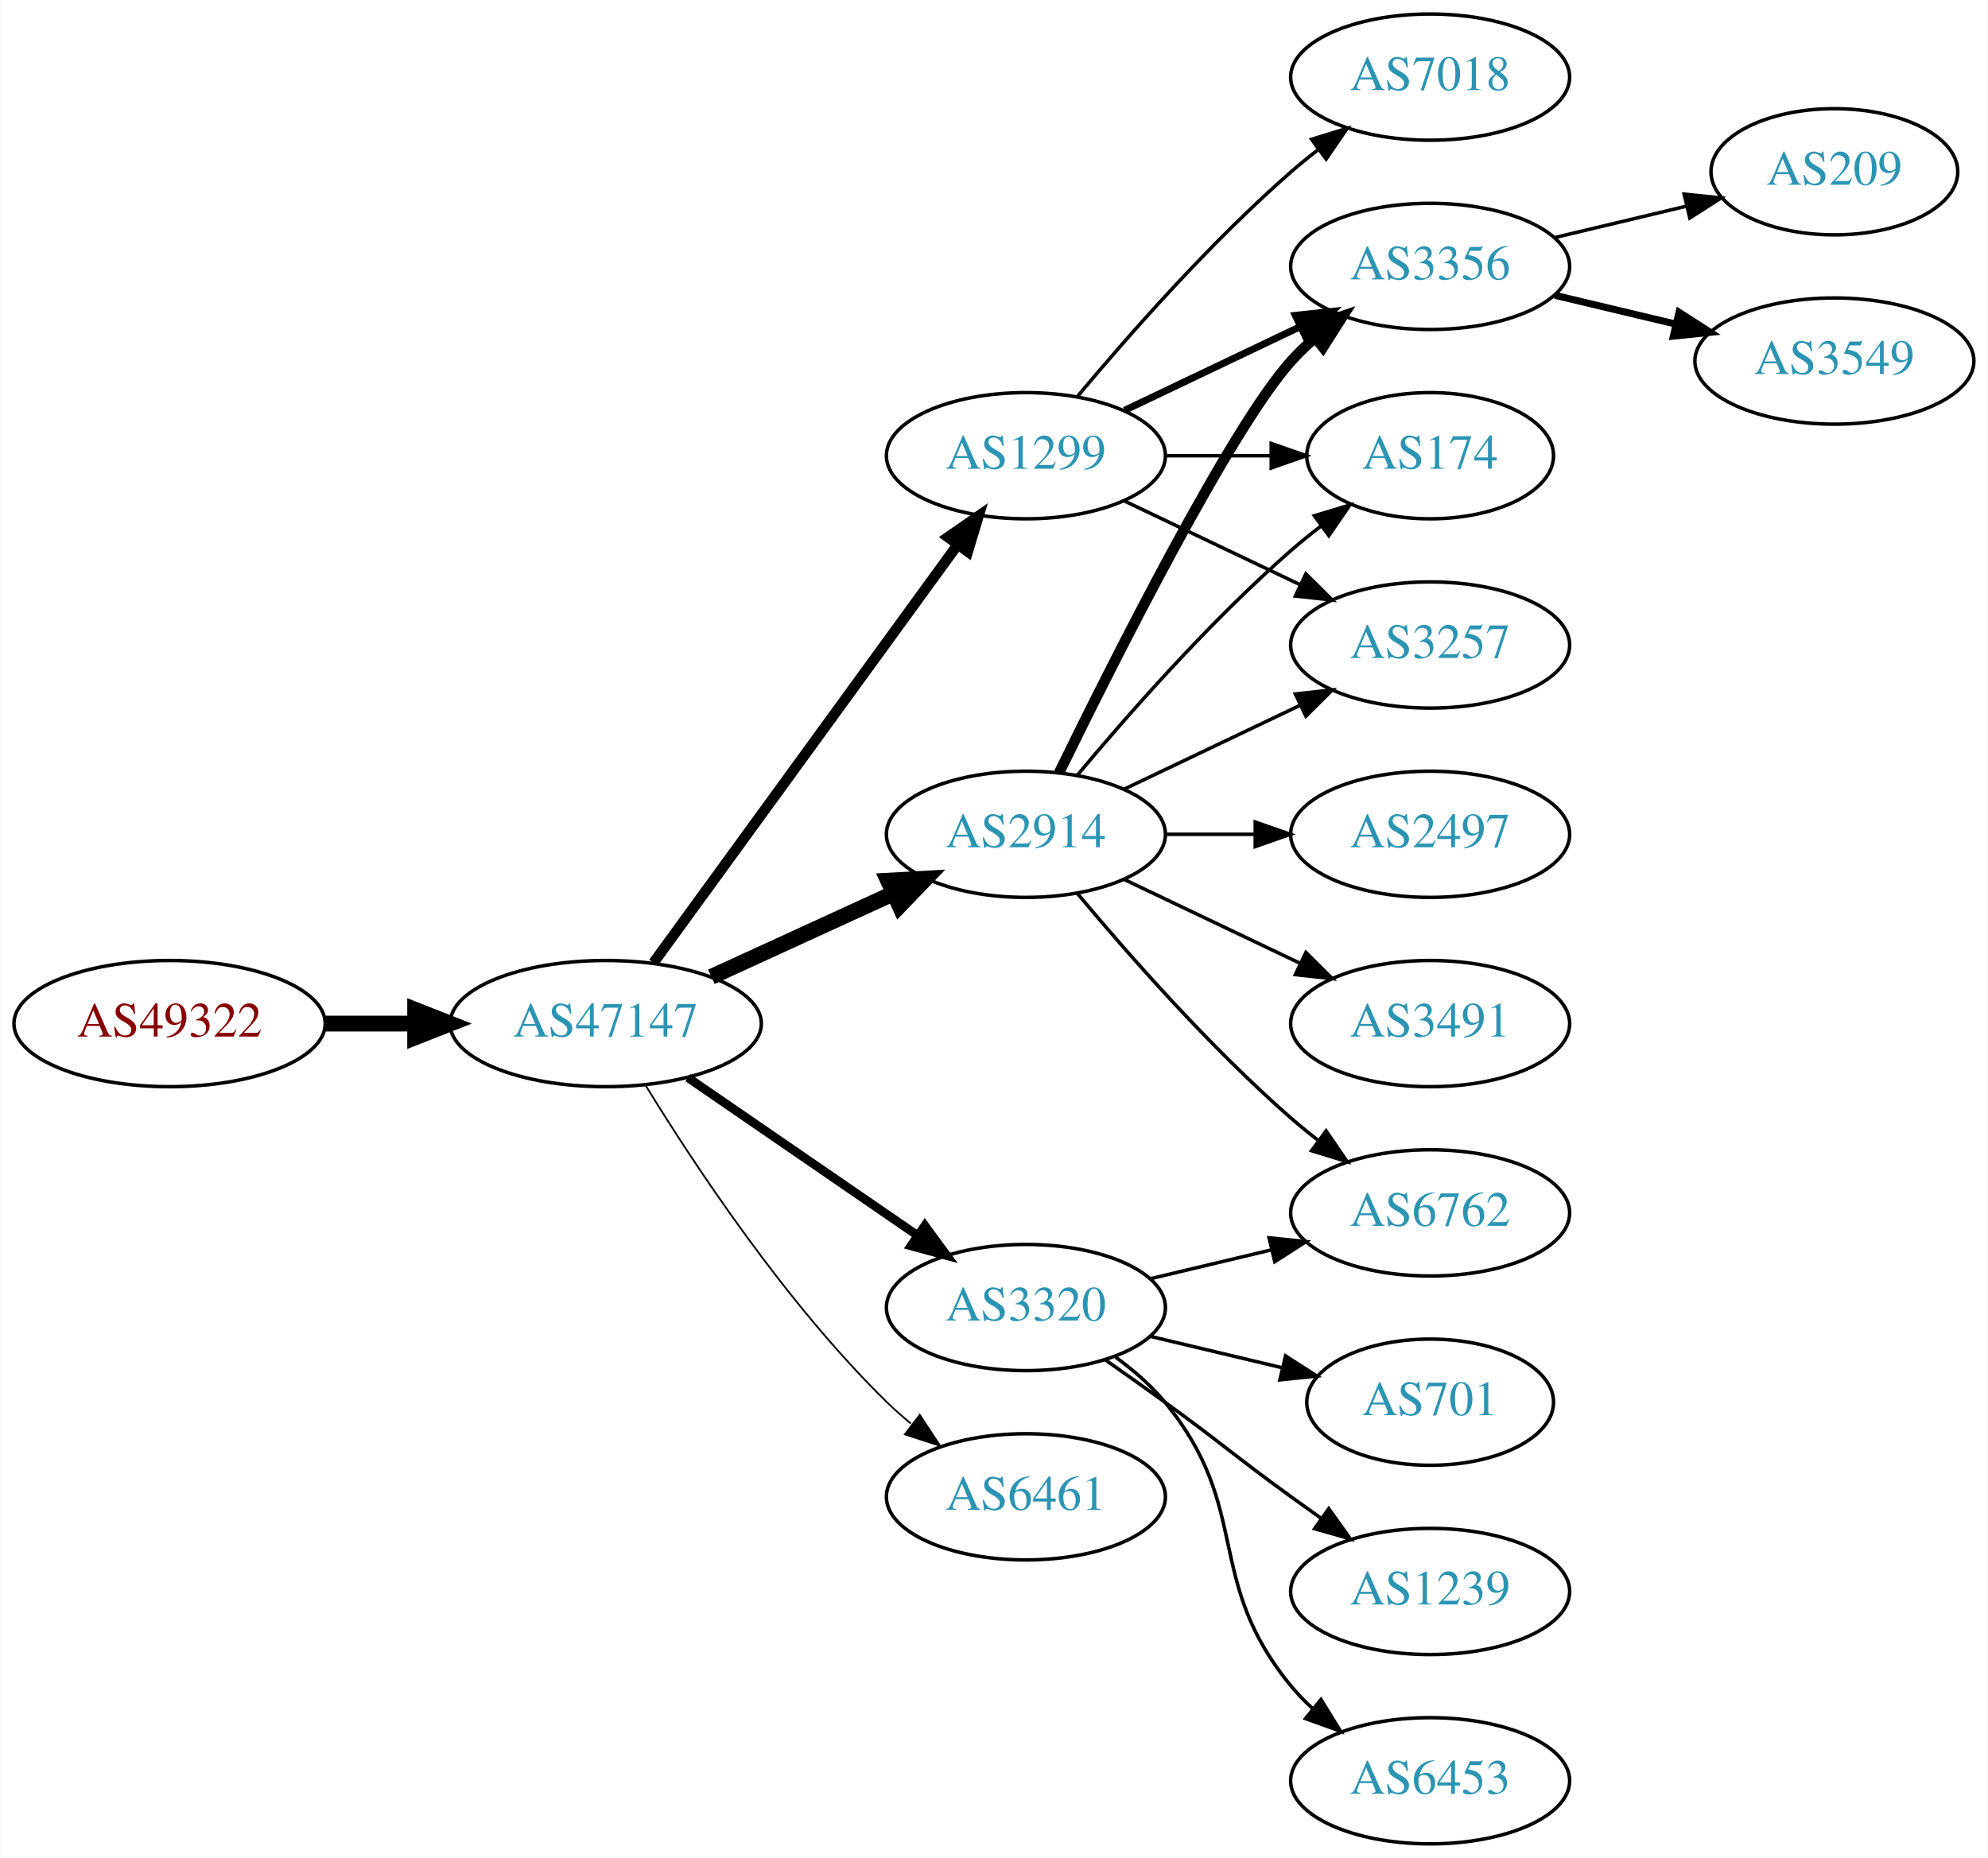
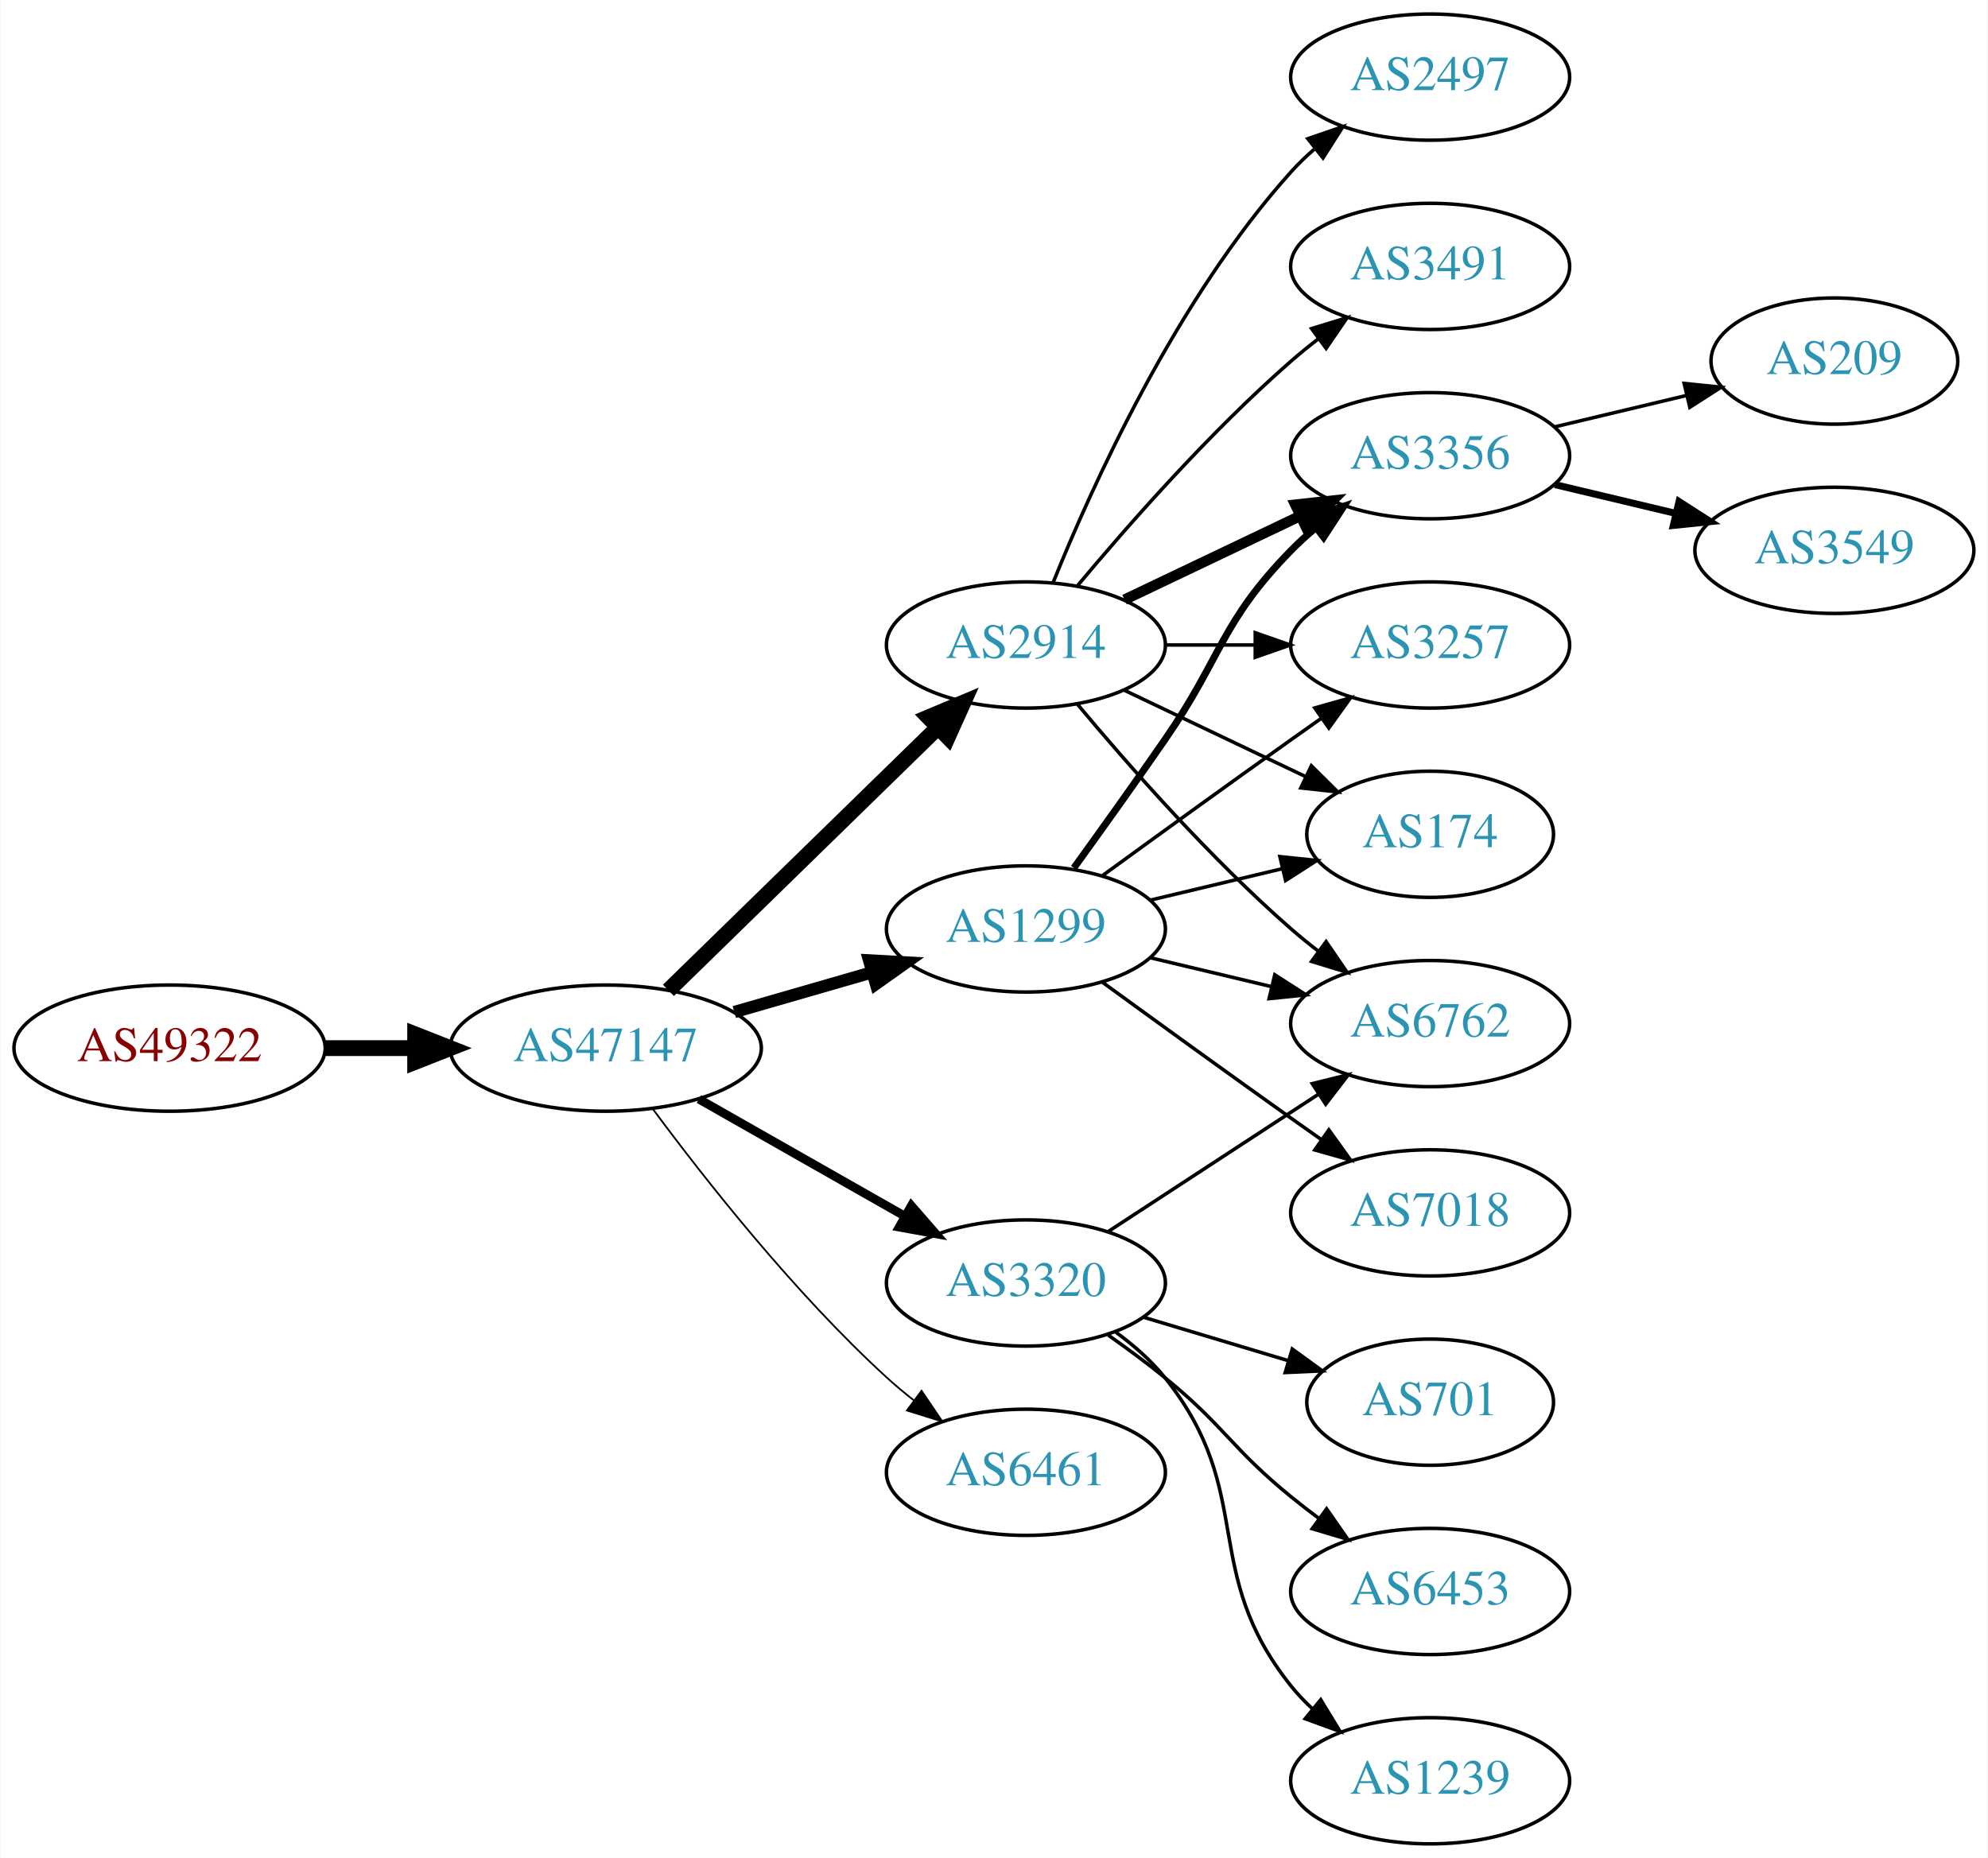
<svg xmlns="http://www.w3.org/2000/svg" xmlns:xlink="http://www.w3.org/1999/xlink" width="567pt" height="530pt" viewBox="0.00 0.00 566.66 530.00">
  <g id="graph0" class="graph" transform="scale(1 1) rotate(0) translate(4 526)">
    <polygon fill="white" stroke="none" points="-4,4 -4,-526 562.663,-526 562.663,4 -4,4" />
    <g id="node1" class="node">
      <g id="a_node1">
        <a xlink:href="/asn/49322" xlink:title="AS49322 ~ ViM Internetdienstleistungen GmbH [AT]">
-           <ellipse fill="#ffffff" stroke="black" cx="44.196" cy="-234" rx="44.393" ry="18" />
-           <text text-anchor="middle" x="44.196" y="-230.3" font-family="Times,serif" font-size="14.00" fill="#880000">AS49322</text>
+           <ellipse fill="#ffffff" stroke="black" cx="44.196" cy="-227" rx="44.393" ry="18" />
+           <text text-anchor="middle" x="44.196" y="-223.3" font-family="Times,serif" font-size="14.00" fill="#880000">AS49322</text>
        </a>
      </g>
    </g>
    <g id="node2" class="node">
      <g id="a_node2">
        <a xlink:href="/asn/47147" xlink:title="AS47147 ~ ANEXIA Internetdienstleistungs GmbH [AT]">
-           <ellipse fill="#ffffff" stroke="black" cx="168.588" cy="-234" rx="44.393" ry="18" />
-           <text text-anchor="middle" x="168.588" y="-230.3" font-family="Times,serif" font-size="14.00" fill="#2c94b3">AS47147</text>
+           <ellipse fill="#ffffff" stroke="black" cx="168.588" cy="-227" rx="44.393" ry="18" />
+           <text text-anchor="middle" x="168.588" y="-223.3" font-family="Times,serif" font-size="14.00" fill="#2c94b3">AS47147</text>
        </a>
      </g>
    </g>
    <g id="edge1" class="edge">
-       <path fill="none" stroke="black" stroke-width="4.5" d="M88.692,-234C96.898,-234 105.569,-234 114.041,-234" />
-       <polygon fill="black" stroke="black" stroke-width="4.5" points="114.233,-237.938 124.233,-234 114.233,-230.063 114.233,-237.938" />
+       <path fill="none" stroke="black" stroke-width="4.5" d="M88.692,-227C96.898,-227 105.569,-227 114.041,-227" />
+       <polygon fill="black" stroke="black" stroke-width="4.5" points="114.233,-230.938 124.233,-227 114.233,-223.063 114.233,-230.938" />
    </g>
    <g id="node3" class="node">
      <g id="a_node3">
        <a xlink:href="/asn/1299" xlink:title="AS1299 ~ Telia Carrier [EU]">
-           <ellipse fill="#ffffff" stroke="black" cx="288.431" cy="-396" rx="39.794" ry="18" />
-           <text text-anchor="middle" x="288.431" y="-392.3" font-family="Times,serif" font-size="14.00" fill="#2c94b3">AS1299</text>
+           <ellipse fill="#ffffff" stroke="black" cx="288.431" cy="-261" rx="39.794" ry="18" />
+           <text text-anchor="middle" x="288.431" y="-257.3" font-family="Times,serif" font-size="14.00" fill="#2c94b3">AS1299</text>
        </a>
      </g>
    </g>
    <g id="edge2" class="edge">
-       <path fill="none" stroke="black" stroke-width="3" d="M182.199,-251.337C203.02,-279.96 244.683,-337.233 268.871,-370.486" />
-       <polygon fill="black" stroke="black" stroke-width="3" points="266.197,-372.76 274.91,-378.788 271.858,-368.642 266.197,-372.76" />
+       <path fill="none" stroke="black" stroke-width="3.5" d="M205.265,-237.293C217.681,-240.876 231.736,-244.931 244.667,-248.662" />
+       <polygon fill="black" stroke="black" stroke-width="3.5" points="243.712,-252.029 254.29,-251.438 245.652,-245.303 243.712,-252.029" />
    </g>
    <g id="node4" class="node">
      <g id="a_node4">
-         <a xlink:href="/asn/3320" xlink:title="AS3320 ~ DTAG [DE]">
-           <ellipse fill="#ffffff" stroke="black" cx="288.431" cy="-153" rx="39.794" ry="18" />
-           <text text-anchor="middle" x="288.431" y="-149.3" font-family="Times,serif" font-size="14.00" fill="#2c94b3">AS3320</text>
+         <a xlink:href="/asn/6461" xlink:title="AS6461 ~ Zayo Bandwidth [US]">
+           <ellipse fill="#ffffff" stroke="black" cx="288.431" cy="-106" rx="39.794" ry="18" />
+           <text text-anchor="middle" x="288.431" y="-102.3" font-family="Times,serif" font-size="14.00" fill="#2c94b3">AS6461</text>
        </a>
      </g>
    </g>
    <g id="edge3" class="edge">
-       <path fill="none" stroke="black" stroke-width="2.5" d="M192.031,-218.574C210.612,-205.802 237.173,-187.545 257.553,-173.537" />
-       <polygon fill="black" stroke="black" stroke-width="2.5" points="259.609,-176.371 265.867,-167.822 255.643,-170.602 259.609,-176.371" />
+       <path fill="none" stroke="black" stroke-width="0.5" d="M182.109,-209.531C196.788,-189.714 222.473,-157.036 248.784,-133 251.201,-130.792 253.807,-128.615 256.482,-126.512" />
+       <polygon fill="black" stroke="black" stroke-width="0.5" points="258.665,-129.251 264.603,-120.476 254.489,-123.633 258.665,-129.251" />
    </g>
    <g id="node5" class="node">
      <g id="a_node5">
        <a xlink:href="/asn/2914" xlink:title="AS2914 ~ NTT America, Inc. [US]">
-           <ellipse fill="#ffffff" stroke="black" cx="288.431" cy="-288" rx="39.794" ry="18" />
-           <text text-anchor="middle" x="288.431" y="-284.3" font-family="Times,serif" font-size="14.00" fill="#2c94b3">AS2914</text>
+           <ellipse fill="#ffffff" stroke="black" cx="288.431" cy="-342" rx="39.794" ry="18" />
+           <text text-anchor="middle" x="288.431" y="-338.3" font-family="Times,serif" font-size="14.00" fill="#2c94b3">AS2914</text>
        </a>
      </g>
    </g>
    <g id="edge4" class="edge">
-       <path fill="none" stroke="black" stroke-width="4.5" d="M198.718,-247.348C214.329,-254.502 233.727,-263.391 250.399,-271.03" />
-       <polygon fill="black" stroke="black" stroke-width="4.5" points="249.119,-274.775 259.851,-275.362 252.4,-267.616 249.119,-274.775" />
+       <path fill="none" stroke="black" stroke-width="4.5" d="M186.472,-243.477C206.599,-263.118 240.38,-296.084 263.269,-318.421" />
+       <polygon fill="black" stroke="black" stroke-width="4.5" points="260.671,-321.388 270.578,-325.554 266.171,-315.752 260.671,-321.388" />
    </g>
    <g id="node6" class="node">
      <g id="a_node6">
-         <a xlink:href="/asn/6461" xlink:title="AS6461 ~ Zayo Bandwidth [US]">
-           <ellipse fill="#ffffff" stroke="black" cx="288.431" cy="-99" rx="39.794" ry="18" />
-           <text text-anchor="middle" x="288.431" y="-95.3" font-family="Times,serif" font-size="14.00" fill="#2c94b3">AS6461</text>
+         <a xlink:href="/asn/3320" xlink:title="AS3320 ~ DTAG [DE]">
+           <ellipse fill="#ffffff" stroke="black" cx="288.431" cy="-160" rx="39.794" ry="18" />
+           <text text-anchor="middle" x="288.431" y="-156.3" font-family="Times,serif" font-size="14.00" fill="#2c94b3">AS3320</text>
        </a>
      </g>
    </g>
    <g id="edge5" class="edge">
-       <path fill="none" stroke="black" stroke-width="0.5" d="M179.854,-216.56C193.662,-194.009 219.851,-154.278 248.784,-126 250.924,-123.908 253.242,-121.863 255.642,-119.894" />
-       <polygon fill="black" stroke="black" stroke-width="0.5" points="258.152,-122.382 263.983,-113.536 253.908,-116.815 258.152,-122.382" />
-     </g>
-     <g id="node7" class="node">
-       <g id="a_node7">
-         <a xlink:href="/asn/3356" xlink:title="AS3356 ~ Level 3 Parent, LLC [US]">
-           <ellipse fill="#ffffff" stroke="black" cx="403.724" cy="-450" rx="39.794" ry="18" />
-           <text text-anchor="middle" x="403.724" y="-446.3" font-family="Times,serif" font-size="14.00" fill="#2c94b3">AS3356</text>
-         </a>
-       </g>
-     </g>
-     <g id="edge6" class="edge">
-       <path fill="none" stroke="black" stroke-width="2" d="M316.567,-408.934C331.561,-416.081 350.382,-425.052 366.605,-432.785" />
-       <polygon fill="black" stroke="black" stroke-width="2" points="365.276,-436.028 375.809,-437.171 368.288,-429.709 365.276,-436.028" />
+       <path fill="none" stroke="black" stroke-width="2.5" d="M195.158,-212.462C212.378,-202.672 235.263,-189.66 253.934,-179.045" />
+       <polygon fill="black" stroke="black" stroke-width="2.5" points="255.755,-182.036 262.718,-174.05 252.295,-175.95 255.755,-182.036" />
    </g>
    <g id="node8" class="node">
      <g id="a_node8">
-         <a xlink:href="/asn/174" xlink:title="AS174 ~ Cogent Communications [US]">
-           <ellipse fill="#ffffff" stroke="black" cx="403.724" cy="-396" rx="35.194" ry="18" />
-           <text text-anchor="middle" x="403.724" y="-392.3" font-family="Times,serif" font-size="14.00" fill="#2c94b3">AS174</text>
-         </a>
-       </g>
-     </g>
-     <g id="edge7" class="edge">
-       <path fill="none" stroke="black" d="M328.103,-396C337.808,-396 348.299,-396 358.262,-396" />
-       <polygon fill="black" stroke="black" points="358.398,-399.5 368.398,-396 358.398,-392.5 358.398,-399.5" />
+         <a xlink:href="/asn/3356" xlink:title="AS3356 ~ Level 3 Parent, LLC [US]">
+           <ellipse fill="#ffffff" stroke="black" cx="403.724" cy="-396" rx="39.794" ry="18" />
+           <text text-anchor="middle" x="403.724" y="-392.3" font-family="Times,serif" font-size="14.00" fill="#2c94b3">AS3356</text>
+         </a>
+       </g>
+     </g>
+     <g id="edge18" class="edge">
+       <path fill="none" stroke="black" stroke-width="2" d="M302.11,-278.406C309.725,-288.937 319.558,-302.67 328.077,-315 344.473,-338.731 343.905,-348.383 364.077,-369 366.17,-371.139 368.453,-373.218 370.83,-375.21" />
+       <polygon fill="black" stroke="black" stroke-width="2" points="369.074,-378.275 379.13,-381.611 373.349,-372.732 369.074,-378.275" />
    </g>
    <g id="node9" class="node">
      <g id="a_node9">
-         <a xlink:href="/asn/7018" xlink:title="AS7018 ~ AT&amp;T Services, Inc. [US]">
-           <ellipse fill="#ffffff" stroke="black" cx="403.724" cy="-504" rx="39.794" ry="18" />
-           <text text-anchor="middle" x="403.724" y="-500.3" font-family="Times,serif" font-size="14.00" fill="#2c94b3">AS7018</text>
-         </a>
-       </g>
-     </g>
-     <g id="edge8" class="edge">
-       <path fill="none" stroke="black" d="M303.061,-412.817C317.343,-429.929 340.89,-456.745 364.077,-477 366.543,-479.154 369.182,-481.294 371.879,-483.372" />
-       <polygon fill="black" stroke="black" points="369.904,-486.264 380.033,-489.37 374.052,-480.625 369.904,-486.264" />
-     </g>
-     <g id="node10" class="node">
-       <g id="a_node10">
        <a xlink:href="/asn/3257" xlink:title="AS3257 ~ GTT [DE]">
          <ellipse fill="#ffffff" stroke="black" cx="403.724" cy="-342" rx="39.794" ry="18" />
          <text text-anchor="middle" x="403.724" y="-338.3" font-family="Times,serif" font-size="14.00" fill="#2c94b3">AS3257</text>
        </a>
      </g>
    </g>
+     <g id="edge19" class="edge">
+       <path fill="none" stroke="black" d="M310.279,-276.222C325.213,-287.091 345.827,-302.025 364.077,-315 366.898,-317.005 369.841,-319.085 372.789,-321.159" />
+       <polygon fill="black" stroke="black" points="370.816,-324.05 381.013,-326.926 374.835,-318.319 370.816,-324.05" />
+     </g>
+     <g id="node10" class="node">
+       <g id="a_node10">
+         <a xlink:href="/asn/6762" xlink:title="AS6762 ~ TELECOM ITALIA SPARKLE S.p.A. [IT]">
+           <ellipse fill="#ffffff" stroke="black" cx="403.724" cy="-234" rx="39.794" ry="18" />
+           <text text-anchor="middle" x="403.724" y="-230.3" font-family="Times,serif" font-size="14.00" fill="#2c94b3">AS6762</text>
+         </a>
+       </g>
+     </g>
+     <g id="edge17" class="edge">
+       <path fill="none" stroke="black" d="M324.038,-252.752C334.909,-250.162 347.064,-247.265 358.506,-244.538" />
+       <polygon fill="black" stroke="black" points="359.412,-247.92 368.328,-242.197 357.789,-241.111 359.412,-247.92" />
+     </g>
+     <g id="node12" class="node">
+       <g id="a_node12">
+         <a xlink:href="/asn/174" xlink:title="AS174 ~ Cogent Communications [US]">
+           <ellipse fill="#ffffff" stroke="black" cx="403.724" cy="-288" rx="35.194" ry="18" />
+           <text text-anchor="middle" x="403.724" y="-284.3" font-family="Times,serif" font-size="14.00" fill="#2c94b3">AS174</text>
+         </a>
+       </g>
+     </g>
+     <g id="edge20" class="edge">
+       <path fill="none" stroke="black" d="M324.038,-269.248C335.833,-272.058 349.137,-275.229 361.405,-278.153" />
+       <polygon fill="black" stroke="black" points="360.871,-281.624 371.41,-280.537 362.494,-274.814 360.871,-281.624" />
+     </g>
+     <g id="node16" class="node">
+       <g id="a_node16">
+         <a xlink:href="/asn/7018" xlink:title="AS7018 ~ AT&amp;T Services, Inc. [US]">
+           <ellipse fill="#ffffff" stroke="black" cx="403.724" cy="-180" rx="39.794" ry="18" />
+           <text text-anchor="middle" x="403.724" y="-176.3" font-family="Times,serif" font-size="14.00" fill="#2c94b3">AS7018</text>
+         </a>
+       </g>
+     </g>
+     <g id="edge16" class="edge">
+       <path fill="none" stroke="black" d="M310.279,-245.778C325.213,-234.909 345.827,-219.975 364.077,-207 366.898,-204.995 369.841,-202.915 372.789,-200.841" />
+       <polygon fill="black" stroke="black" points="374.835,-203.681 381.013,-195.074 370.816,-197.95 374.835,-203.681" />
+     </g>
+     <g id="node7" class="node">
+       <g id="a_node7">
+         <a xlink:href="/asn/2497" xlink:title="AS2497 ~ Internet Initiative Japan Inc. [JP]">
+           <ellipse fill="#ffffff" stroke="black" cx="403.724" cy="-504" rx="39.794" ry="18" />
+           <text text-anchor="middle" x="403.724" y="-500.3" font-family="Times,serif" font-size="14.00" fill="#2c94b3">AS2497</text>
+         </a>
+       </g>
+     </g>
+     <g id="edge6" class="edge">
+       <path fill="none" stroke="black" d="M296.179,-359.787C307.23,-387.243 331.283,-440.578 364.077,-477 366.08,-479.224 368.298,-481.363 370.631,-483.397" />
+       <polygon fill="black" stroke="black" points="368.829,-486.433 378.85,-489.873 373.161,-480.935 368.829,-486.433" />
+     </g>
+     <g id="edge7" class="edge">
+       <path fill="none" stroke="black" stroke-width="3" d="M316.567,-354.934C331.561,-362.081 350.382,-371.052 366.605,-378.785" />
+       <polygon fill="black" stroke="black" stroke-width="3" points="365.276,-382.028 375.809,-383.171 368.288,-375.709 365.276,-382.028" />
+     </g>
+     <g id="edge8" class="edge">
+       <path fill="none" stroke="black" d="M328.103,-342C336.306,-342 345.07,-342 353.602,-342" />
+       <polygon fill="black" stroke="black" points="353.841,-345.5 363.841,-342 353.841,-338.5 353.841,-345.5" />
+     </g>
    <g id="edge9" class="edge">
-       <path fill="none" stroke="black" d="M316.567,-383.066C331.561,-375.919 350.382,-366.948 366.605,-359.215" />
-       <polygon fill="black" stroke="black" points="368.288,-362.291 375.809,-354.829 365.276,-355.972 368.288,-362.291" />
+       <path fill="none" stroke="black" d="M303.061,-325.183C317.343,-308.071 340.89,-281.255 364.077,-261 366.543,-258.846 369.182,-256.706 371.879,-254.628" />
+       <polygon fill="black" stroke="black" points="374.052,-257.375 380.033,-248.63 369.904,-251.736 374.052,-257.375" />
    </g>
    <g id="node11" class="node">
      <g id="a_node11">
+         <a xlink:href="/asn/3491" xlink:title="AS3491 ~ PCCW Global, Inc. [US]">
+           <ellipse fill="#ffffff" stroke="black" cx="403.724" cy="-450" rx="39.794" ry="18" />
+           <text text-anchor="middle" x="403.724" y="-446.3" font-family="Times,serif" font-size="14.00" fill="#2c94b3">AS3491</text>
+         </a>
+       </g>
+     </g>
+     <g id="edge10" class="edge">
+       <path fill="none" stroke="black" d="M303.061,-358.817C317.343,-375.929 340.89,-402.745 364.077,-423 366.543,-425.154 369.182,-427.294 371.879,-429.372" />
+       <polygon fill="black" stroke="black" points="369.904,-432.264 380.033,-435.37 374.052,-426.625 369.904,-432.264" />
+     </g>
+     <g id="edge11" class="edge">
+       <path fill="none" stroke="black" d="M316.567,-329.066C331.999,-321.71 351.485,-312.423 368.02,-304.541" />
+       <polygon fill="black" stroke="black" points="369.84,-307.551 377.361,-300.089 366.828,-301.232 369.84,-307.551" />
+     </g>
+     <g id="edge12" class="edge">
+       <path fill="none" stroke="black" d="M311.814,-174.62C328.96,-185.82 352.815,-201.401 371.787,-213.793" />
+       <polygon fill="black" stroke="black" points="370.101,-216.872 380.387,-219.41 373.929,-211.011 370.101,-216.872" />
+     </g>
+     <g id="node13" class="node">
+       <g id="a_node13">
        <a xlink:href="/asn/701" xlink:title="AS701 ~ UUNET [US]">
          <ellipse fill="#ffffff" stroke="black" cx="403.724" cy="-126" rx="35.194" ry="18" />
          <text text-anchor="middle" x="403.724" y="-122.3" font-family="Times,serif" font-size="14.00" fill="#2c94b3">AS701</text>
        </a>
      </g>
    </g>
-     <g id="edge10" class="edge">
-       <path fill="none" stroke="black" d="M324.038,-144.752C335.833,-141.942 349.137,-138.771 361.405,-135.847" />
-       <polygon fill="black" stroke="black" points="362.494,-139.186 371.41,-133.463 360.871,-132.376 362.494,-139.186" />
-     </g>
-     <g id="node12" class="node">
-       <g id="a_node12">
-         <a xlink:href="/asn/1239" xlink:title="AS1239 ~ Sprint [US]">
-           <ellipse fill="#ffffff" stroke="black" cx="403.724" cy="-72" rx="39.794" ry="18" />
-           <text text-anchor="middle" x="403.724" y="-68.3" font-family="Times,serif" font-size="14.00" fill="#2c94b3">AS1239</text>
-         </a>
-       </g>
-     </g>
-     <g id="edge11" class="edge">
-       <path fill="none" stroke="black" d="M311.188,-137.991C316.722,-134.121 322.641,-129.936 328.077,-126 344.277,-114.271 347.877,-110.729 364.077,-99 366.88,-96.971 369.812,-94.875 372.752,-92.79" />
-       <polygon fill="black" stroke="black" points="374.803,-95.627 380.967,-87.009 370.775,-89.903 374.803,-95.627" />
-     </g>
-     <g id="node13" class="node">
-       <g id="a_node13">
-         <a xlink:href="/asn/6453" xlink:title="AS6453 ~ TATA COMMUNICATIONS (AMERICA) INC [US]">
-           <ellipse fill="#ffffff" stroke="black" cx="403.724" cy="-18" rx="39.794" ry="18" />
-           <text text-anchor="middle" x="403.724" y="-14.3" font-family="Times,serif" font-size="14.00" fill="#2c94b3">AS6453</text>
-         </a>
-       </g>
-     </g>
-     <g id="edge12" class="edge">
-       <path fill="none" stroke="black" d="M314.012,-138.844C319.106,-135.128 324.12,-130.799 328.077,-126 353.142,-95.606 339.013,-75.394 364.077,-45 365.932,-42.751 368.02,-40.604 370.238,-38.576" />
-       <polygon fill="black" stroke="black" points="372.587,-41.178 378.143,-32.156 368.174,-35.744 372.587,-41.178" />
+     <g id="edge13" class="edge">
+       <path fill="none" stroke="black" d="M321.896,-150.257C334.714,-146.41 349.565,-141.953 363.014,-137.917" />
+       <polygon fill="black" stroke="black" points="364.396,-141.157 372.968,-134.93 362.384,-134.452 364.396,-141.157" />
    </g>
    <g id="node14" class="node">
      <g id="a_node14">
-         <a xlink:href="/asn/6762" xlink:title="AS6762 ~ TELECOM ITALIA SPARKLE S.p.A. [IT]">
-           <ellipse fill="#ffffff" stroke="black" cx="403.724" cy="-180" rx="39.794" ry="18" />
-           <text text-anchor="middle" x="403.724" y="-176.3" font-family="Times,serif" font-size="14.00" fill="#2c94b3">AS6762</text>
-         </a>
-       </g>
-     </g>
-     <g id="edge13" class="edge">
-       <path fill="none" stroke="black" d="M324.038,-161.248C334.909,-163.838 347.064,-166.735 358.506,-169.462" />
-       <polygon fill="black" stroke="black" points="357.789,-172.889 368.328,-171.803 359.412,-166.08 357.789,-172.889" />
+         <a xlink:href="/asn/6453" xlink:title="AS6453 ~ TATA COMMUNICATIONS (AMERICA) INC [US]">
+           <ellipse fill="#ffffff" stroke="black" cx="403.724" cy="-72" rx="39.794" ry="18" />
+           <text text-anchor="middle" x="403.724" y="-68.3" font-family="Times,serif" font-size="14.00" fill="#2c94b3">AS6453</text>
+         </a>
+       </g>
    </g>
    <g id="edge14" class="edge">
-       <path fill="none" stroke="black" stroke-width="3" d="M297.869,-305.511C313.487,-337.509 346.874,-403.893 364.077,-423 366.08,-425.224 368.298,-427.363 370.631,-429.397" />
-       <polygon fill="black" stroke="black" stroke-width="3" points="368.829,-432.433 378.85,-435.873 373.161,-426.935 368.829,-432.433" />
-     </g>
-     <g id="edge19" class="edge">
-       <path fill="none" stroke="black" d="M303.061,-304.817C317.343,-321.929 340.89,-348.745 364.077,-369 366.747,-371.332 369.62,-373.648 372.55,-375.886" />
-       <polygon fill="black" stroke="black" points="370.701,-378.87 380.841,-381.939 374.828,-373.216 370.701,-378.87" />
-     </g>
-     <g id="edge15" class="edge">
-       <path fill="none" stroke="black" d="M316.567,-300.934C331.561,-308.081 350.382,-317.052 366.605,-324.785" />
-       <polygon fill="black" stroke="black" points="365.276,-328.028 375.809,-329.171 368.288,-321.709 365.276,-328.028" />
-     </g>
-     <g id="edge16" class="edge">
-       <path fill="none" stroke="black" d="M303.061,-271.183C317.343,-254.071 340.89,-227.255 364.077,-207 366.543,-204.846 369.182,-202.706 371.879,-200.628" />
-       <polygon fill="black" stroke="black" points="374.052,-203.375 380.033,-194.63 369.904,-197.736 374.052,-203.375" />
+       <path fill="none" stroke="black" d="M311.914,-145.124C317.321,-141.321 323,-137.134 328.077,-133 345.144,-119.105 347.011,-112.895 364.077,-99 366.616,-96.933 369.305,-94.853 372.035,-92.814" />
+       <polygon fill="black" stroke="black" points="374.191,-95.574 380.241,-86.876 370.087,-89.903 374.191,-95.574" />
    </g>
    <g id="node15" class="node">
      <g id="a_node15">
-         <a xlink:href="/asn/2497" xlink:title="AS2497 ~ Internet Initiative Japan Inc. [JP]">
-           <ellipse fill="#ffffff" stroke="black" cx="403.724" cy="-288" rx="39.794" ry="18" />
-           <text text-anchor="middle" x="403.724" y="-284.3" font-family="Times,serif" font-size="14.00" fill="#2c94b3">AS2497</text>
-         </a>
-       </g>
-     </g>
-     <g id="edge17" class="edge">
-       <path fill="none" stroke="black" d="M328.103,-288C336.306,-288 345.07,-288 353.602,-288" />
-       <polygon fill="black" stroke="black" points="353.841,-291.5 363.841,-288 353.841,-284.5 353.841,-291.5" />
-     </g>
-     <g id="node16" class="node">
-       <g id="a_node16">
-         <a xlink:href="/asn/3491" xlink:title="AS3491 ~ PCCW Global, Inc. [US]">
-           <ellipse fill="#ffffff" stroke="black" cx="403.724" cy="-234" rx="39.794" ry="18" />
-           <text text-anchor="middle" x="403.724" y="-230.3" font-family="Times,serif" font-size="14.00" fill="#2c94b3">AS3491</text>
-         </a>
-       </g>
-     </g>
-     <g id="edge18" class="edge">
-       <path fill="none" stroke="black" d="M316.567,-275.066C331.561,-267.919 350.382,-258.948 366.605,-251.215" />
-       <polygon fill="black" stroke="black" points="368.288,-254.291 375.809,-246.829 365.276,-247.972 368.288,-254.291" />
+         <a xlink:href="/asn/1239" xlink:title="AS1239 ~ Sprint [US]">
+           <ellipse fill="#ffffff" stroke="black" cx="403.724" cy="-18" rx="39.794" ry="18" />
+           <text text-anchor="middle" x="403.724" y="-14.3" font-family="Times,serif" font-size="14.00" fill="#2c94b3">AS1239</text>
+         </a>
+       </g>
+     </g>
+     <g id="edge15" class="edge">
+       <path fill="none" stroke="black" d="M314.119,-145.931C319.207,-142.211 324.192,-137.858 328.077,-133 354.472,-100 337.682,-78 364.077,-45 365.899,-42.723 367.961,-40.557 370.163,-38.515" />
+       <polygon fill="black" stroke="black" points="372.515,-41.112 378.036,-32.069 368.081,-35.696 372.515,-41.112" />
    </g>
    <g id="node17" class="node">
      <g id="a_node17">
        <a xlink:href="/asn/209" xlink:title="AS209 ~ CenturyLink Communications, LLC [US]">
-           <ellipse fill="#ffffff" stroke="black" cx="519.017" cy="-477" rx="35.194" ry="18" />
-           <text text-anchor="middle" x="519.017" y="-473.3" font-family="Times,serif" font-size="14.00" fill="#2c94b3">AS209</text>
-         </a>
-       </g>
-     </g>
-     <g id="edge20" class="edge">
-       <path fill="none" stroke="black" d="M439.331,-458.248C451.125,-461.058 464.43,-464.229 476.698,-467.153" />
-       <polygon fill="black" stroke="black" points="476.164,-470.624 486.703,-469.537 477.787,-463.814 476.164,-470.624" />
+           <ellipse fill="#ffffff" stroke="black" cx="519.017" cy="-423" rx="35.194" ry="18" />
+           <text text-anchor="middle" x="519.017" y="-419.3" font-family="Times,serif" font-size="14.00" fill="#2c94b3">AS209</text>
+         </a>
+       </g>
+     </g>
+     <g id="edge21" class="edge">
+       <path fill="none" stroke="black" d="M439.331,-404.248C451.125,-407.058 464.43,-410.229 476.698,-413.153" />
+       <polygon fill="black" stroke="black" points="476.164,-416.624 486.703,-415.537 477.787,-409.814 476.164,-416.624" />
    </g>
    <g id="node18" class="node">
      <g id="a_node18">
        <a xlink:href="/asn/3549" xlink:title="AS3549 ~ Level 3 Parent, LLC [US]">
-           <ellipse fill="#ffffff" stroke="black" cx="519.017" cy="-423" rx="39.794" ry="18" />
-           <text text-anchor="middle" x="519.017" y="-419.3" font-family="Times,serif" font-size="14.00" fill="#2c94b3">AS3549</text>
-         </a>
-       </g>
-     </g>
-     <g id="edge21" class="edge">
-       <path fill="none" stroke="black" stroke-width="2" d="M439.331,-441.752C450.202,-439.162 462.357,-436.265 473.799,-433.538" />
-       <polygon fill="black" stroke="black" stroke-width="2" points="474.705,-436.92 483.621,-431.197 473.082,-430.111 474.705,-436.92" />
+           <ellipse fill="#ffffff" stroke="black" cx="519.017" cy="-369" rx="39.794" ry="18" />
+           <text text-anchor="middle" x="519.017" y="-365.3" font-family="Times,serif" font-size="14.00" fill="#2c94b3">AS3549</text>
+         </a>
+       </g>
+     </g>
+     <g id="edge22" class="edge">
+       <path fill="none" stroke="black" stroke-width="2" d="M439.331,-387.752C450.202,-385.162 462.357,-382.265 473.799,-379.538" />
+       <polygon fill="black" stroke="black" stroke-width="2" points="474.705,-382.92 483.621,-377.197 473.082,-376.111 474.705,-382.92" />
    </g>
  </g>
</svg>
